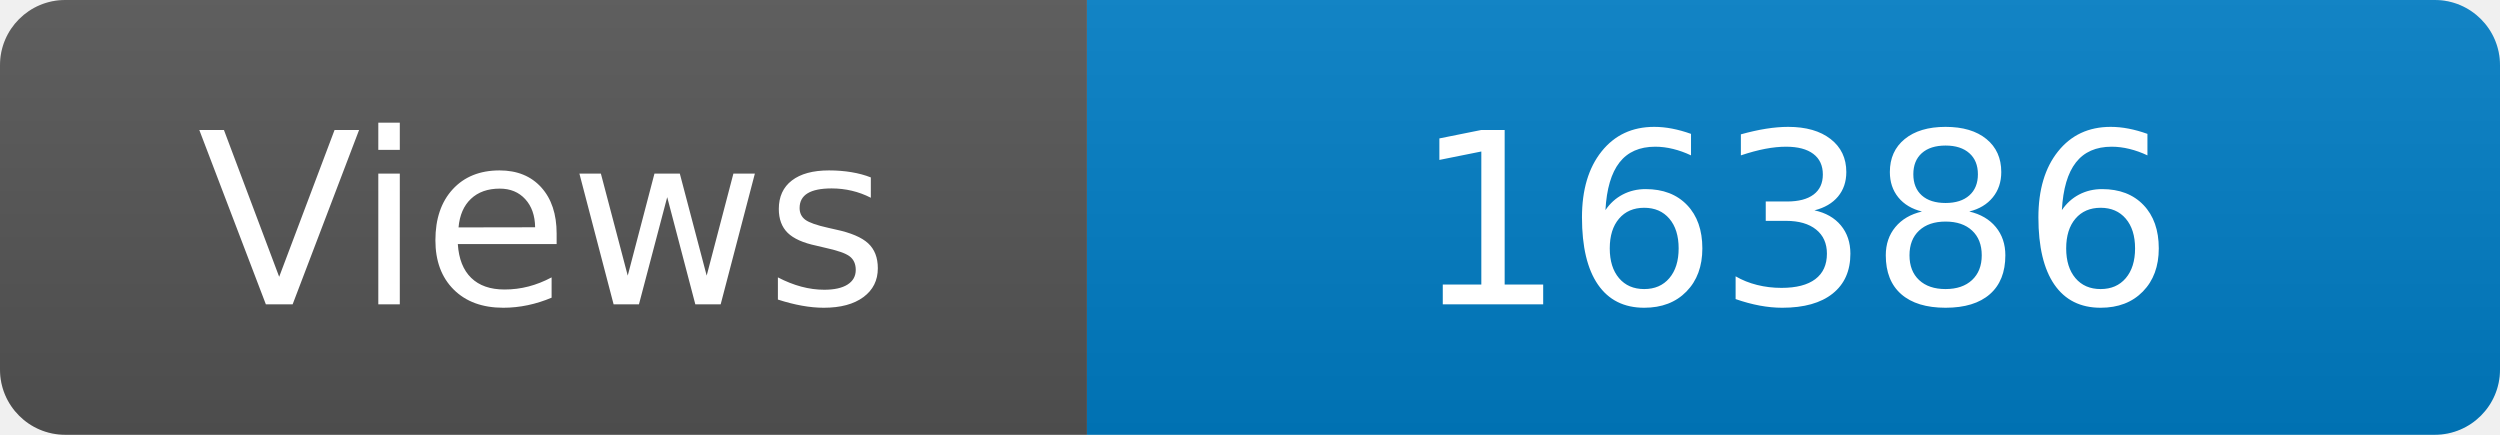
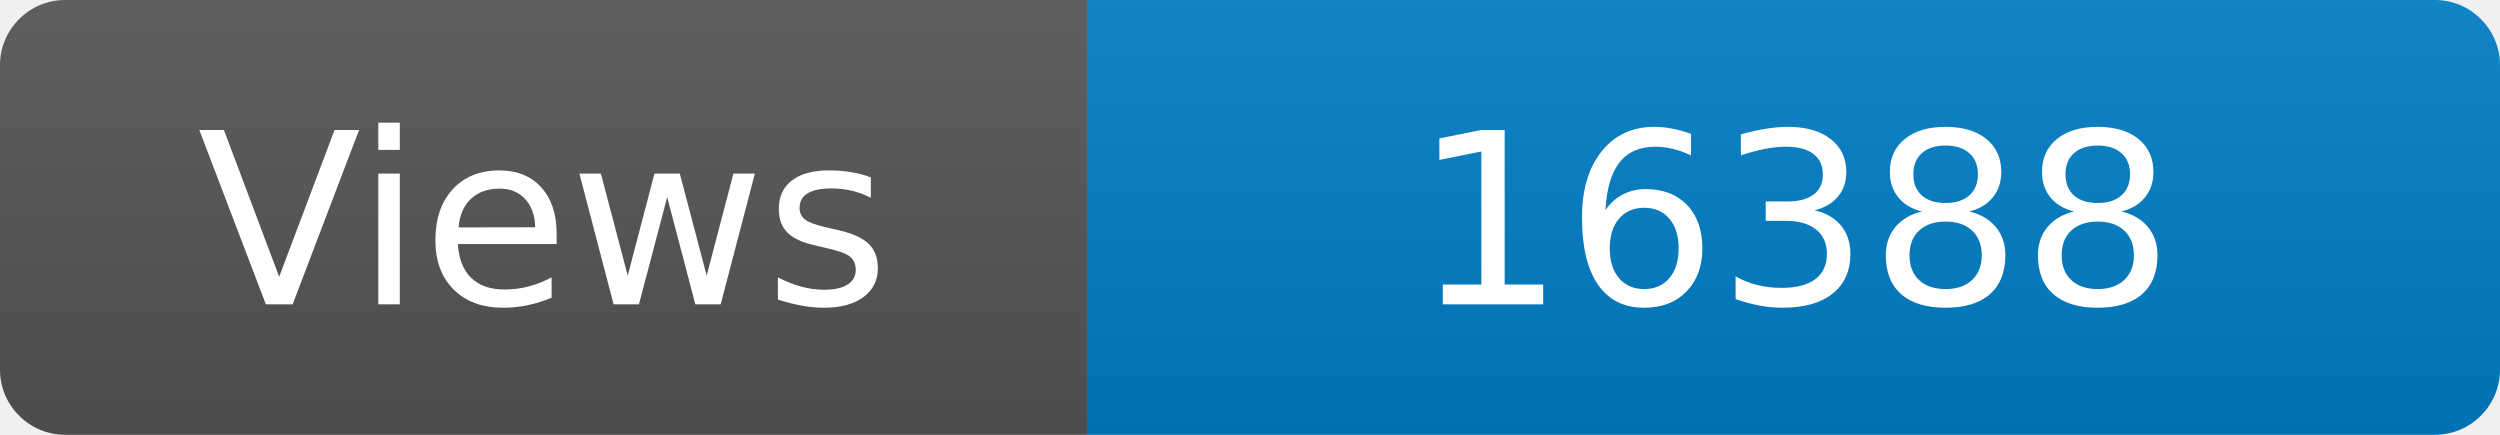
<svg xmlns="http://www.w3.org/2000/svg" width="115" height="20" role="img" aria-label="Maintained?: yes">
  <linearGradient id="s" x2="0" y2="100%">
    <stop offset="0" stop-color="#bbb" stop-opacity=".1" />
    <stop offset="1" stop-opacity=".1" />
  </linearGradient>
  <clipPath id="r">
    <rect width="115" height="20" rx="3" fill="#fff" />
  </clipPath>
  <g clip-path="url(#r)">
    <rect width="50" height="20" fill="#555" />
    <rect x="50" width="160" height="20" fill="#007ec6" />
    <rect width="115" height="20" fill="url(#s)" />
  </g>
  <g fill="#fff" text-anchor="middle" font-family="Verdana,Geneva,DejaVu Sans,sans-serif" font-size="110">
    <text x="250" y="140" transform="scale(.1)" fill="#fff">Views</text>
-     <text x="825" y="140" transform="scale(.1)" fill="#fff">16386</text>
+     <text x="825" y="140" transform="scale(.1)" fill="#fff">16388</text>
  </g>
</svg>
